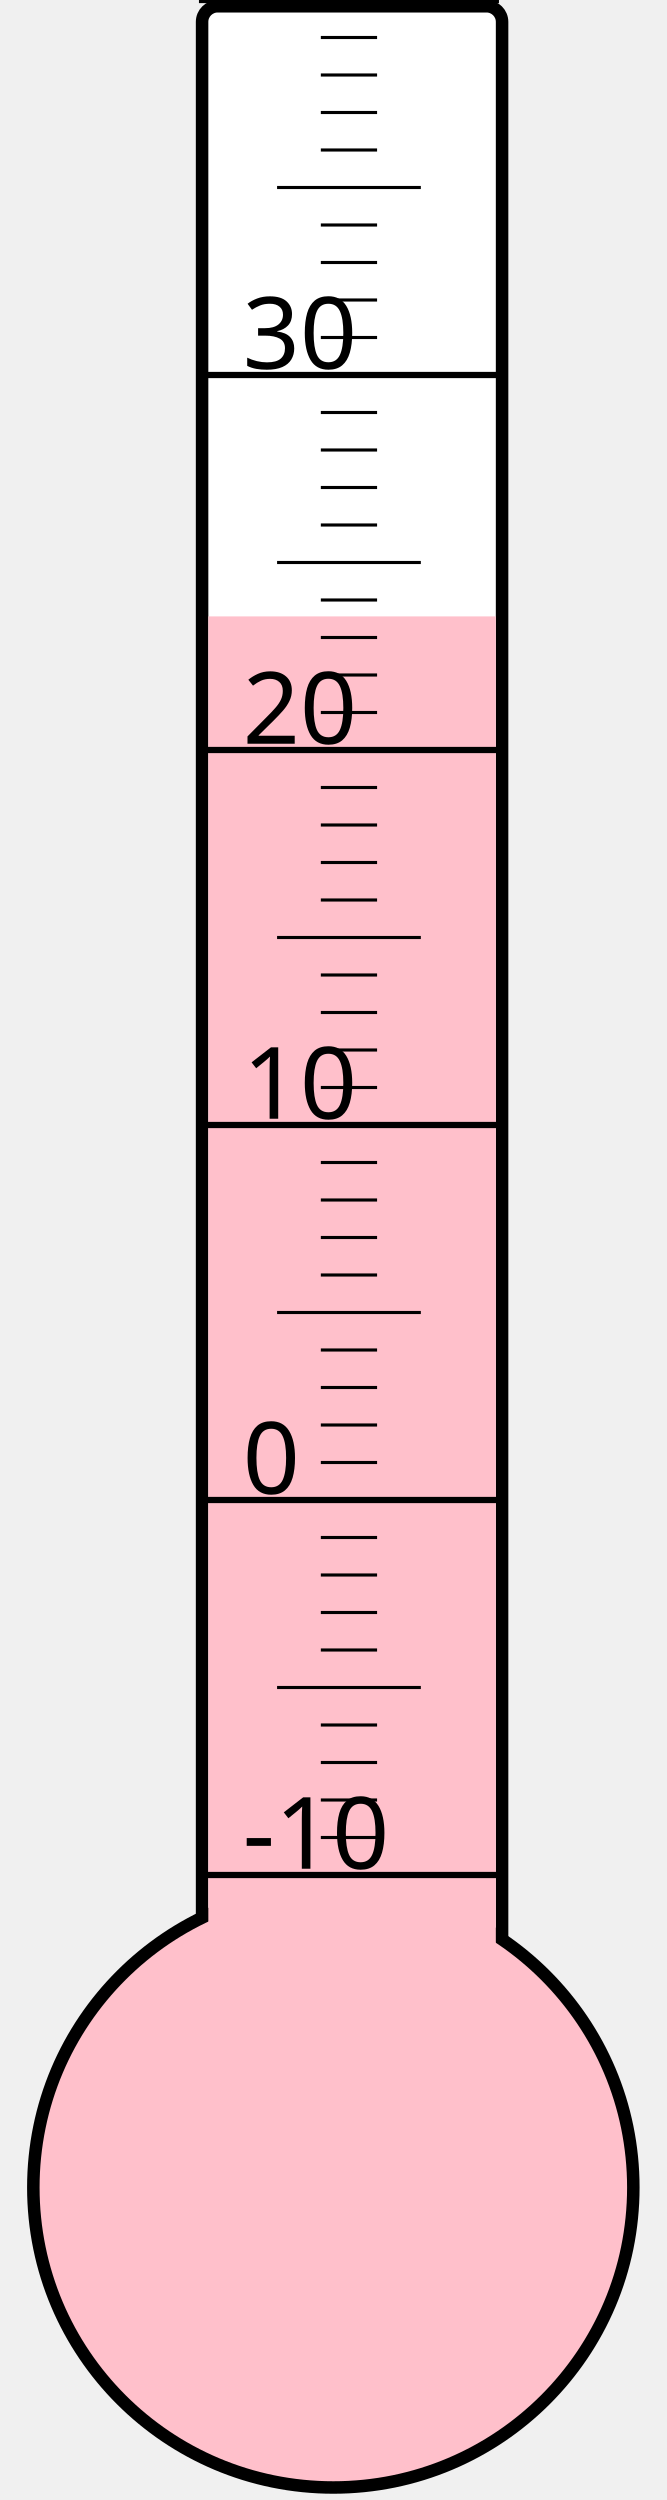
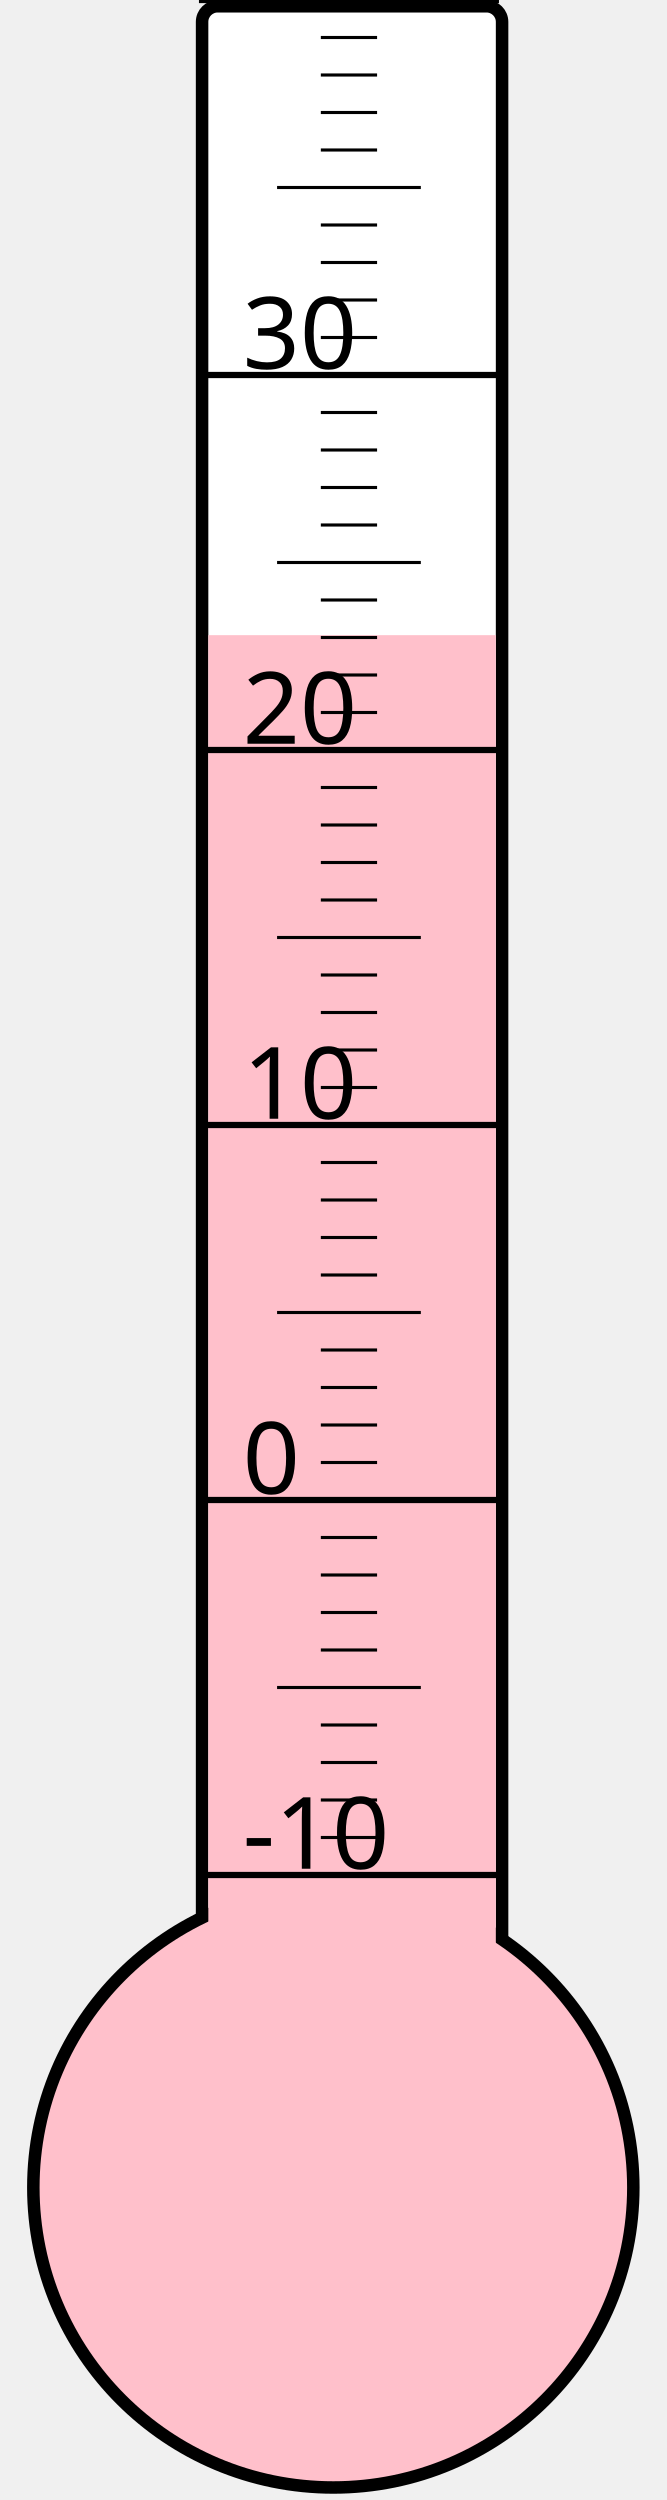
<svg xmlns="http://www.w3.org/2000/svg" width="40px" height="150px" viewBox="0 0 200 800">
  <rect width="200" height="800" x="0" y="0" style="fill: #ffffeb; fill-opacity: 0;" />
  <rect width="96" height="680" x="58" y="2" rx="5" ry="5" style="fill: white; fill-opacity: 1; stroke: black; stroke-width: 4;" />
  <circle cx="100" cy="700" r="96" style="fill: pink; stroke: black; stroke-width: 4;" />
-   <rect width="92" height="502.75" x="60" y="197.25" style="fill: pink; fill-opacity: 1; stroke-width: 0;" />
+   <rect width="92" height="496.75" x="60" y="203.25" style="fill: pink; fill-opacity: 1; stroke-width: 0;" />
  <text x="71" y="598" style="font-family: sans-serif; font-size: 24pt;">-10</text>
  <text x="71" y="478" style="font-family: sans-serif; font-size: 24pt;">0</text>
  <text x="71" y="358" style="font-family: sans-serif; font-size: 24pt;">10</text>
  <text x="71" y="238" style="font-family: sans-serif; font-size: 24pt;">20</text>
  <text x="71" y="118" style="font-family: sans-serif; font-size: 24pt;">30</text>
  <g style="stroke: black;">
    <line x1="57" y1="600" x2="153" y2="600" style="stroke-width: 2;" />
    <line x1="96" y1="588" x2="114" y2="588" style="stroke-width: 1;" />
    <line x1="96" y1="576" x2="114" y2="576" style="stroke-width: 1;" />
    <line x1="96" y1="564" x2="114" y2="564" style="stroke-width: 1;" />
    <line x1="96" y1="552" x2="114" y2="552" style="stroke-width: 1;" />
    <line x1="82" y1="540" x2="128" y2="540" style="stroke-width: 1;" />
    <line x1="96" y1="528" x2="114" y2="528" style="stroke-width: 1;" />
    <line x1="96" y1="516" x2="114" y2="516" style="stroke-width: 1;" />
    <line x1="96" y1="504" x2="114" y2="504" style="stroke-width: 1;" />
    <line x1="96" y1="492" x2="114" y2="492" style="stroke-width: 1;" />
    <line x1="57" y1="480" x2="153" y2="480" style="stroke-width: 2;" />
    <line x1="96" y1="468" x2="114" y2="468" style="stroke-width: 1;" />
    <line x1="96" y1="456" x2="114" y2="456" style="stroke-width: 1;" />
    <line x1="96" y1="444" x2="114" y2="444" style="stroke-width: 1;" />
    <line x1="96" y1="432" x2="114" y2="432" style="stroke-width: 1;" />
    <line x1="82" y1="420" x2="128" y2="420" style="stroke-width: 1;" />
    <line x1="96" y1="408" x2="114" y2="408" style="stroke-width: 1;" />
    <line x1="96" y1="396" x2="114" y2="396" style="stroke-width: 1;" />
    <line x1="96" y1="384" x2="114" y2="384" style="stroke-width: 1;" />
    <line x1="96" y1="372" x2="114" y2="372" style="stroke-width: 1;" />
    <line x1="57" y1="360" x2="153" y2="360" style="stroke-width: 2;" />
    <line x1="96" y1="348" x2="114" y2="348" style="stroke-width: 1;" />
    <line x1="96" y1="336" x2="114" y2="336" style="stroke-width: 1;" />
    <line x1="96" y1="324" x2="114" y2="324" style="stroke-width: 1;" />
    <line x1="96" y1="312" x2="114" y2="312" style="stroke-width: 1;" />
    <line x1="82" y1="300" x2="128" y2="300" style="stroke-width: 1;" />
    <line x1="96" y1="288" x2="114" y2="288" style="stroke-width: 1;" />
    <line x1="96" y1="276" x2="114" y2="276" style="stroke-width: 1;" />
    <line x1="96" y1="264" x2="114" y2="264" style="stroke-width: 1;" />
    <line x1="96" y1="252" x2="114" y2="252" style="stroke-width: 1;" />
    <line x1="57" y1="240" x2="153" y2="240" style="stroke-width: 2;" />
    <line x1="96" y1="228" x2="114" y2="228" style="stroke-width: 1;" />
    <line x1="96" y1="216" x2="114" y2="216" style="stroke-width: 1;" />
    <line x1="96" y1="204" x2="114" y2="204" style="stroke-width: 1;" />
    <line x1="96" y1="192" x2="114" y2="192" style="stroke-width: 1;" />
    <line x1="82" y1="180" x2="128" y2="180" style="stroke-width: 1;" />
    <line x1="96" y1="168" x2="114" y2="168" style="stroke-width: 1;" />
    <line x1="96" y1="156" x2="114" y2="156" style="stroke-width: 1;" />
    <line x1="96" y1="144" x2="114" y2="144" style="stroke-width: 1;" />
    <line x1="96" y1="132" x2="114" y2="132" style="stroke-width: 1;" />
    <line x1="57" y1="120" x2="153" y2="120" style="stroke-width: 2;" />
    <line x1="96" y1="108" x2="114" y2="108" style="stroke-width: 1;" />
    <line x1="96" y1="96" x2="114" y2="96" style="stroke-width: 1;" />
    <line x1="96" y1="84" x2="114" y2="84" style="stroke-width: 1;" />
    <line x1="96" y1="72" x2="114" y2="72" style="stroke-width: 1;" />
    <line x1="82" y1="60" x2="128" y2="60" style="stroke-width: 1;" />
    <line x1="96" y1="48" x2="114" y2="48" style="stroke-width: 1;" />
    <line x1="96" y1="36" x2="114" y2="36" style="stroke-width: 1;" />
    <line x1="96" y1="24" x2="114" y2="24" style="stroke-width: 1;" />
    <line x1="96" y1="12" x2="114" y2="12" style="stroke-width: 1;" />
    <line x1="57" y1="0" x2="153" y2="0" style="stroke-width: 2;" />
  </g>
</svg>
